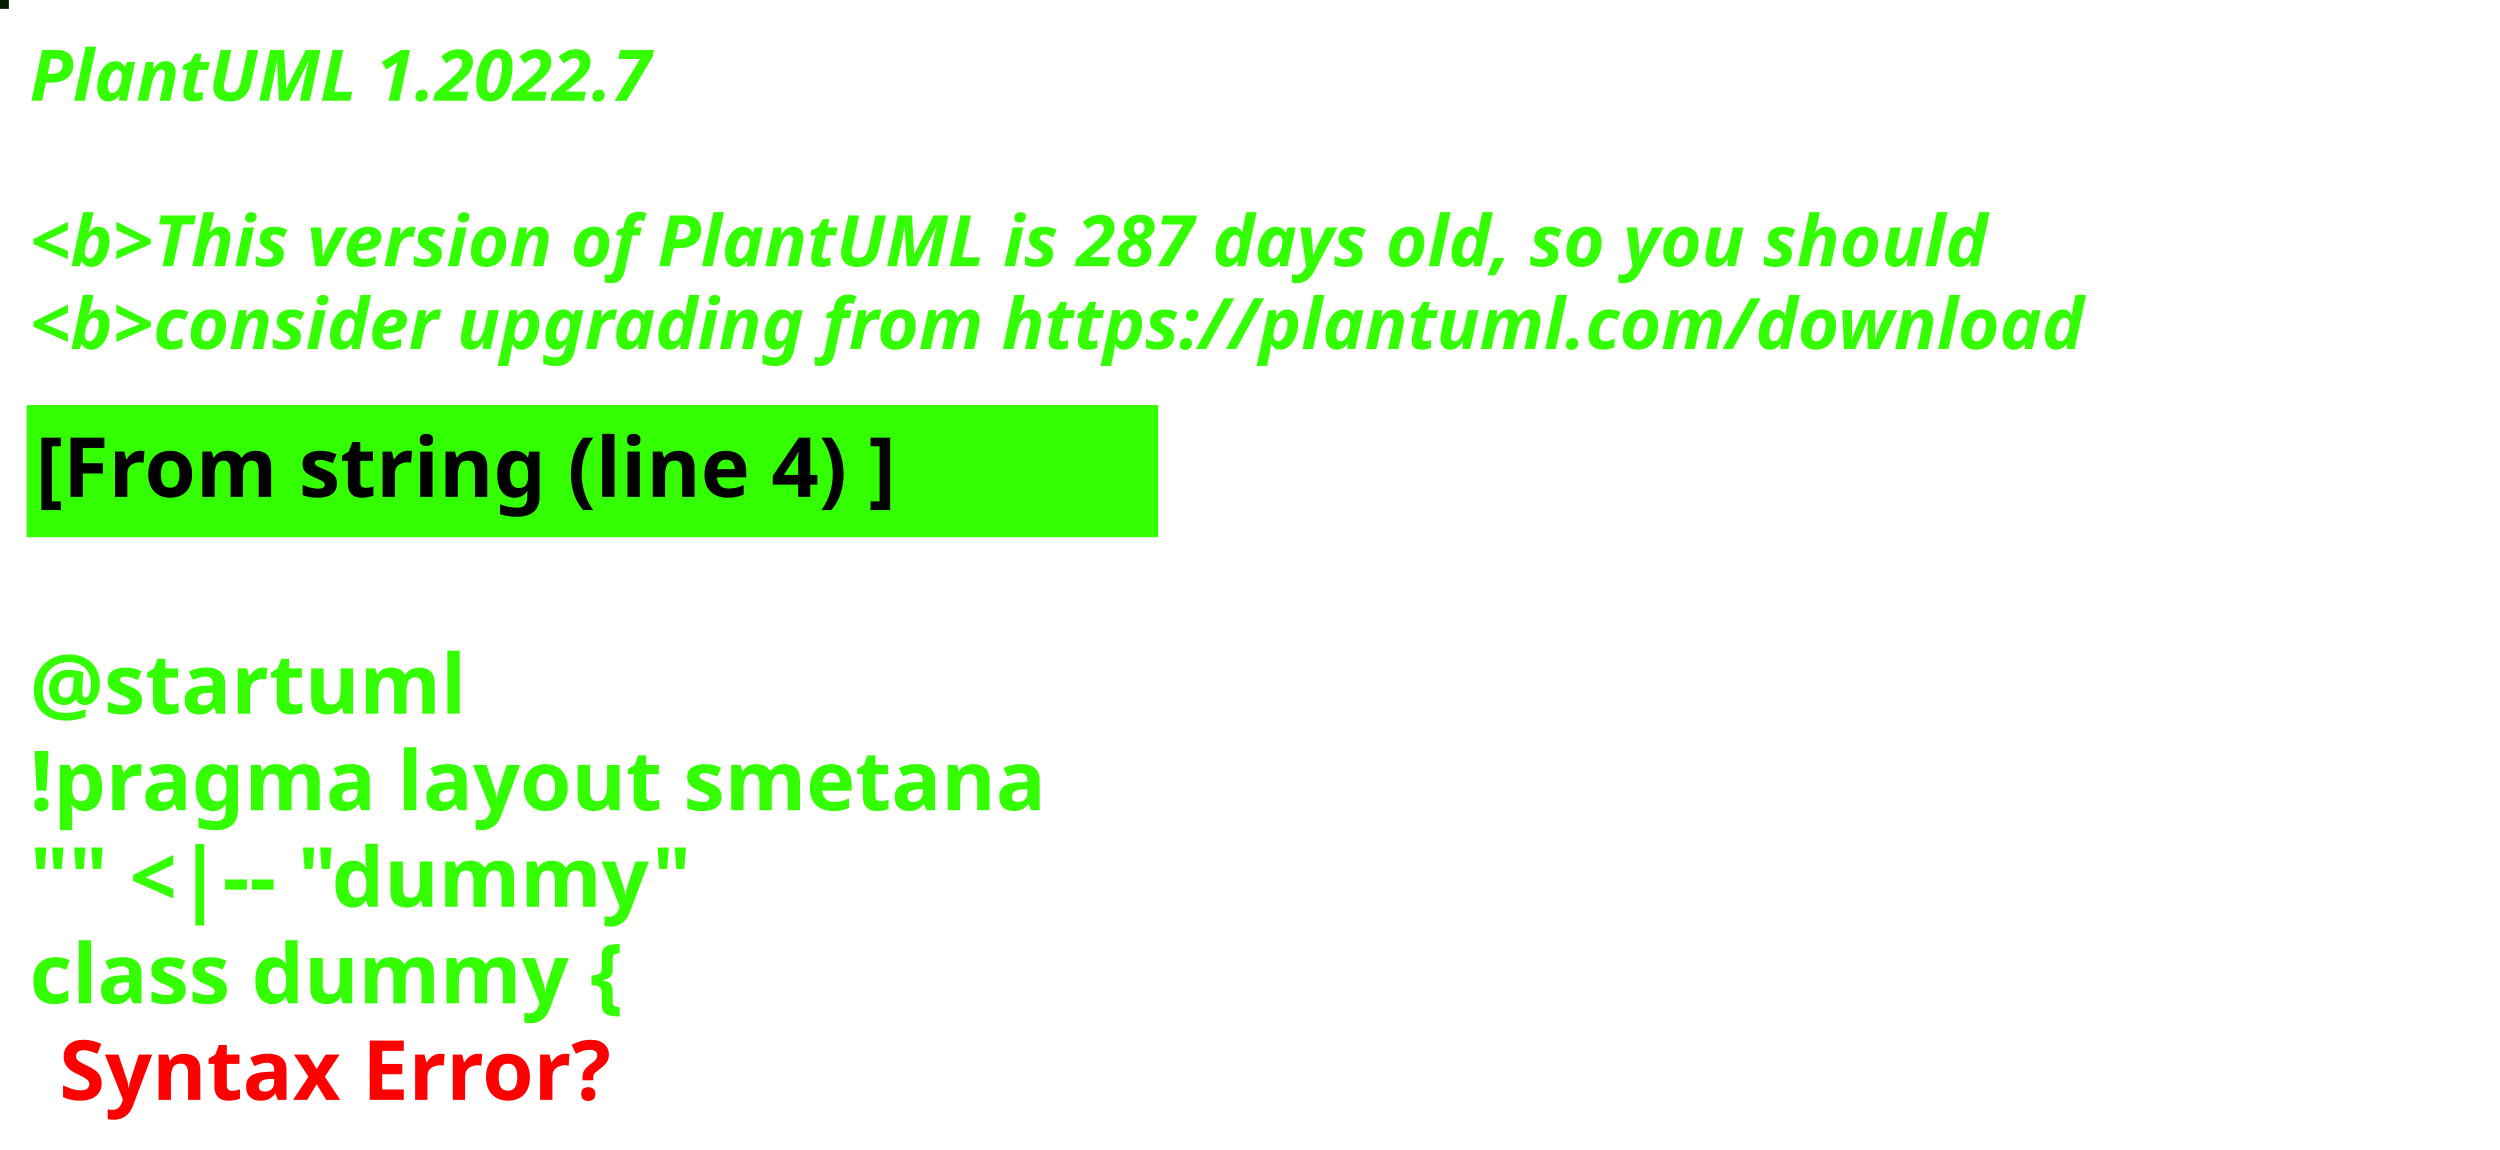
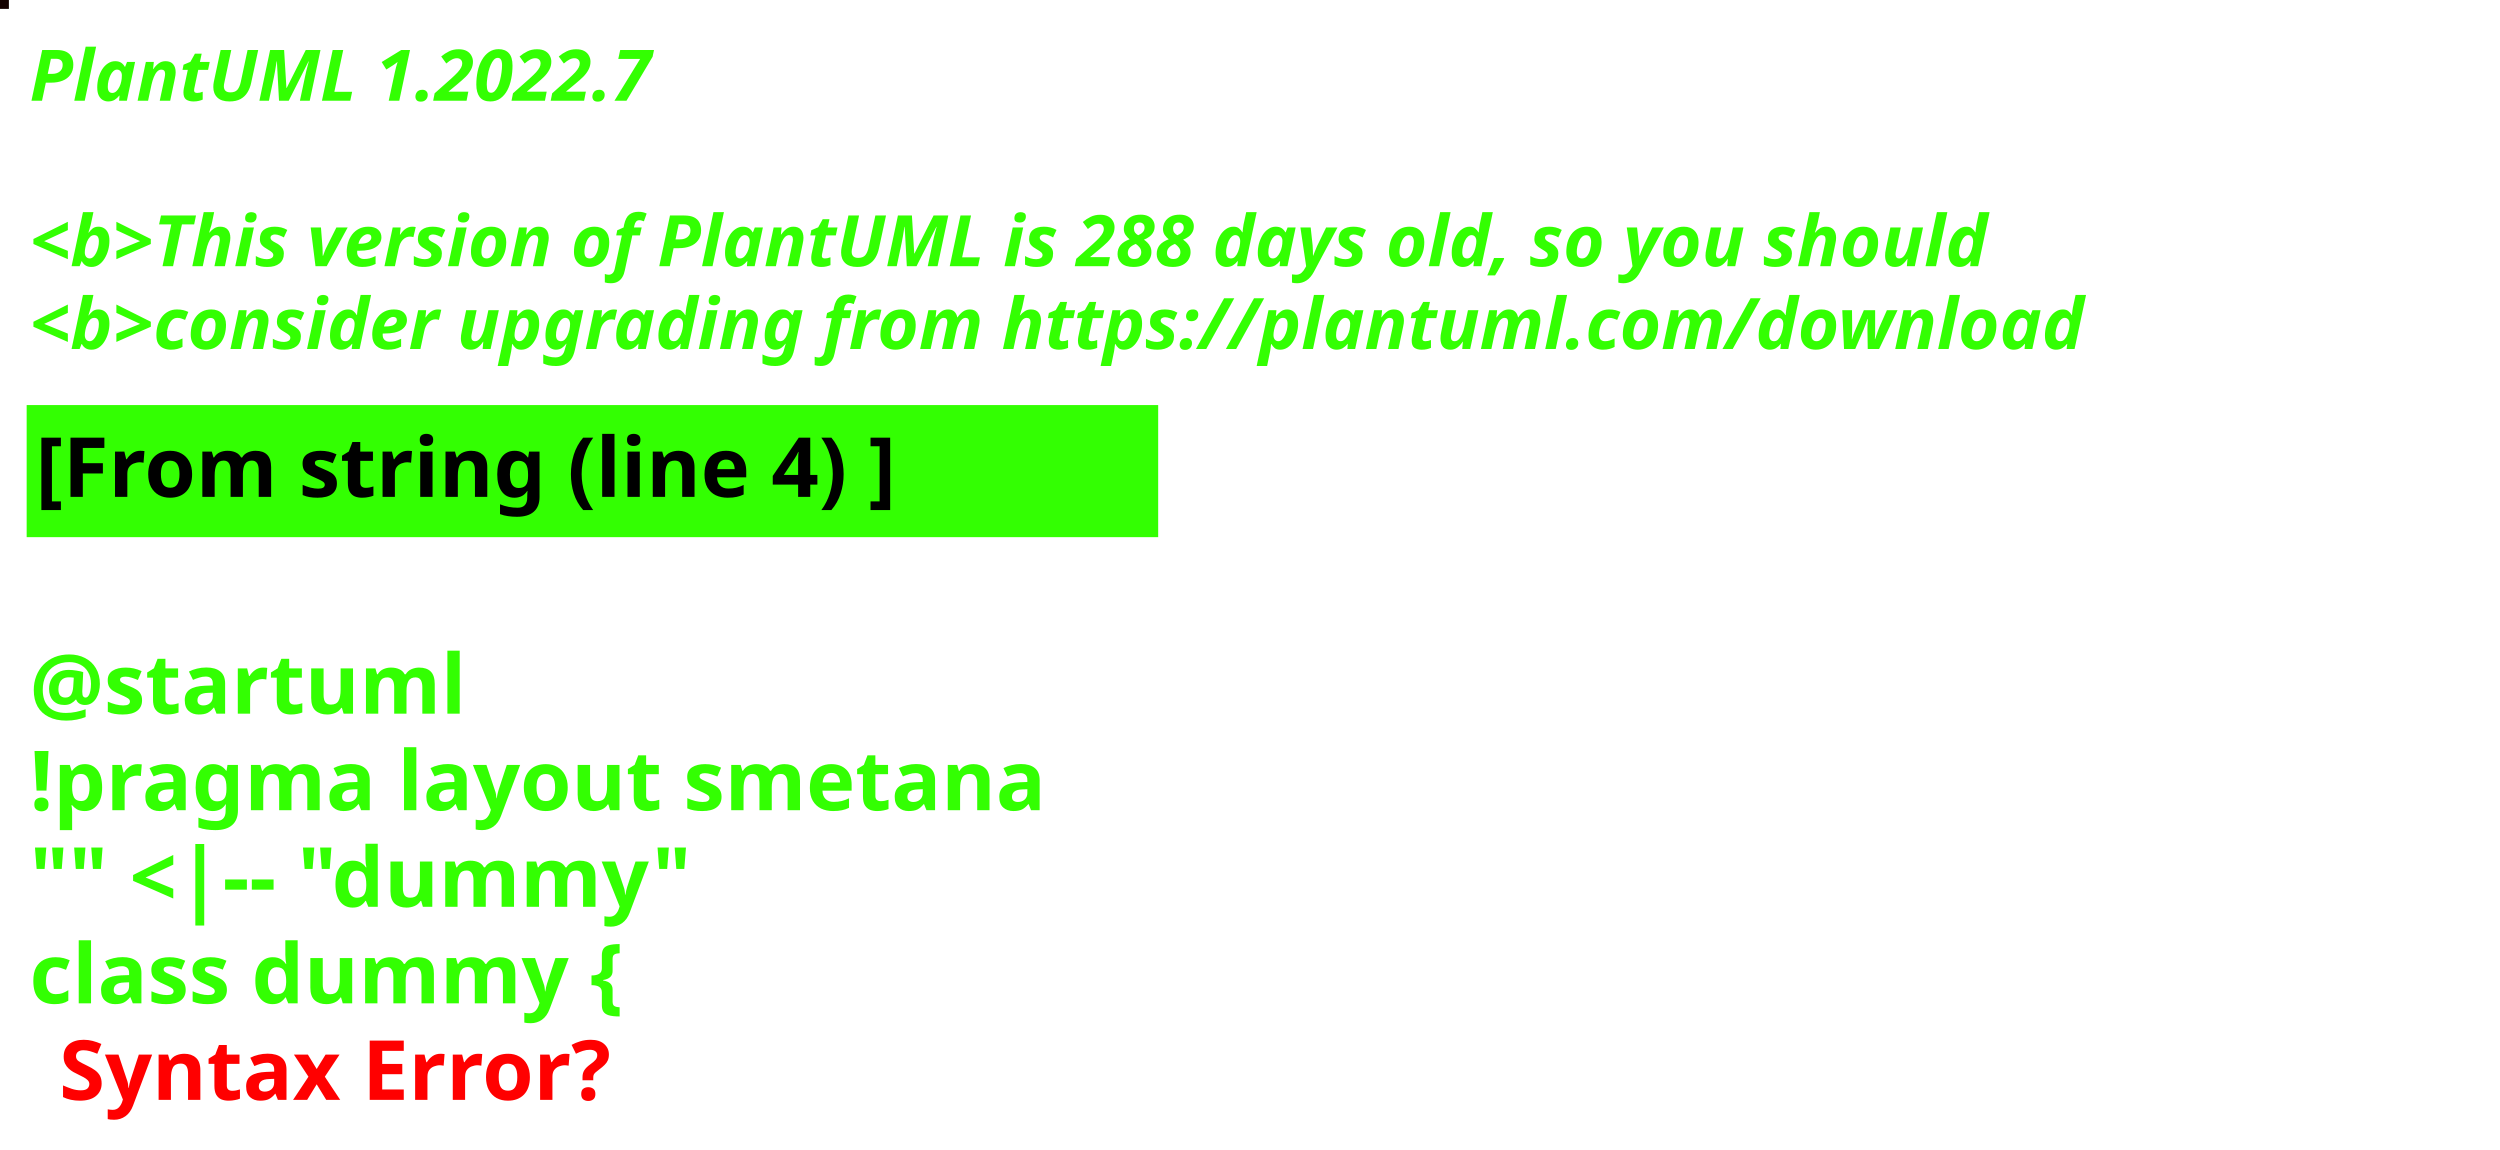
<svg xmlns="http://www.w3.org/2000/svg" contentStyleType="text/css" height="194px" preserveAspectRatio="none" style="width:422px;height:194px;background:#000000;" version="1.1" viewBox="0 0 422 194" width="422px" zoomAndPan="magnify">
  <defs />
  <g>
-     <rect fill="#071A04" height="1" style="stroke:#071A04;stroke-width:1.0;" width="1" x="0" y="0" />
+     <rect fill="#150200" height="1" style="stroke:#150200;stroke-width:1.0;" width="1" x="0" y="0" />
    <text fill="#33FF02" font-family="sans-serif" font-size="12" font-style="italic" font-weight="bold" lengthAdjust="spacing" textLength="127" x="5" y="17">PlantUML 1.2022.7</text>
    <text fill="#33FF02" font-family="sans-serif" font-size="12" font-style="italic" font-weight="bold" lengthAdjust="spacing" textLength="4" x="5" y="30.969"> </text>
-     <text fill="#33FF02" font-family="sans-serif" font-size="12" font-style="italic" font-weight="bold" lengthAdjust="spacing" textLength="399" x="5" y="44.938">&lt;b&gt;This version of PlantUML is 287 days old, so you should</text>
+     <text fill="#33FF02" font-family="sans-serif" font-size="12" font-style="italic" font-weight="bold" lengthAdjust="spacing" textLength="399" x="5" y="44.938">&lt;b&gt;This version of PlantUML is 288 days old, so you should</text>
    <text fill="#33FF02" font-family="sans-serif" font-size="12" font-style="italic" font-weight="bold" lengthAdjust="spacing" textLength="408" x="5" y="58.906">&lt;b&gt;consider upgrading from https://plantuml.com/download</text>
    <rect fill="#33FF02" height="21.297" style="stroke:#33FF02;stroke-width:1.0;" width="190" x="5" y="68.875" />
    <text fill="#000000" font-family="sans-serif" font-size="14" font-weight="bold" lengthAdjust="spacing" textLength="168" x="6" y="83.875">[From string (line 4) ]</text>
    <text fill="#33FF02" font-family="sans-serif" font-size="14" font-weight="bold" lengthAdjust="spacing" textLength="5" x="5" y="104.172"> </text>
    <text fill="#33FF02" font-family="sans-serif" font-size="14" font-weight="bold" lengthAdjust="spacing" textLength="79" x="5" y="120.469">@startuml</text>
    <text fill="#33FF02" font-family="sans-serif" font-size="14" font-weight="bold" lengthAdjust="spacing" textLength="190" x="5" y="136.766">!pragma layout smetana</text>
    <text fill="#33FF02" font-family="sans-serif" font-size="14" font-weight="bold" lengthAdjust="spacing" textLength="124" x="5" y="153.062">"" &lt;|-- "dummy"</text>
    <text fill="#33FF02" font-family="sans-serif" font-size="14" font-weight="bold" lengthAdjust="spacing" text-decoration="wavy underline" textLength="117" x="5" y="169.359">class dummy {</text>
    <text fill="#FF0000" font-family="sans-serif" font-size="14" font-weight="bold" lengthAdjust="spacing" textLength="106" x="10" y="185.656">Syntax Error?</text>
  </g>
</svg>
